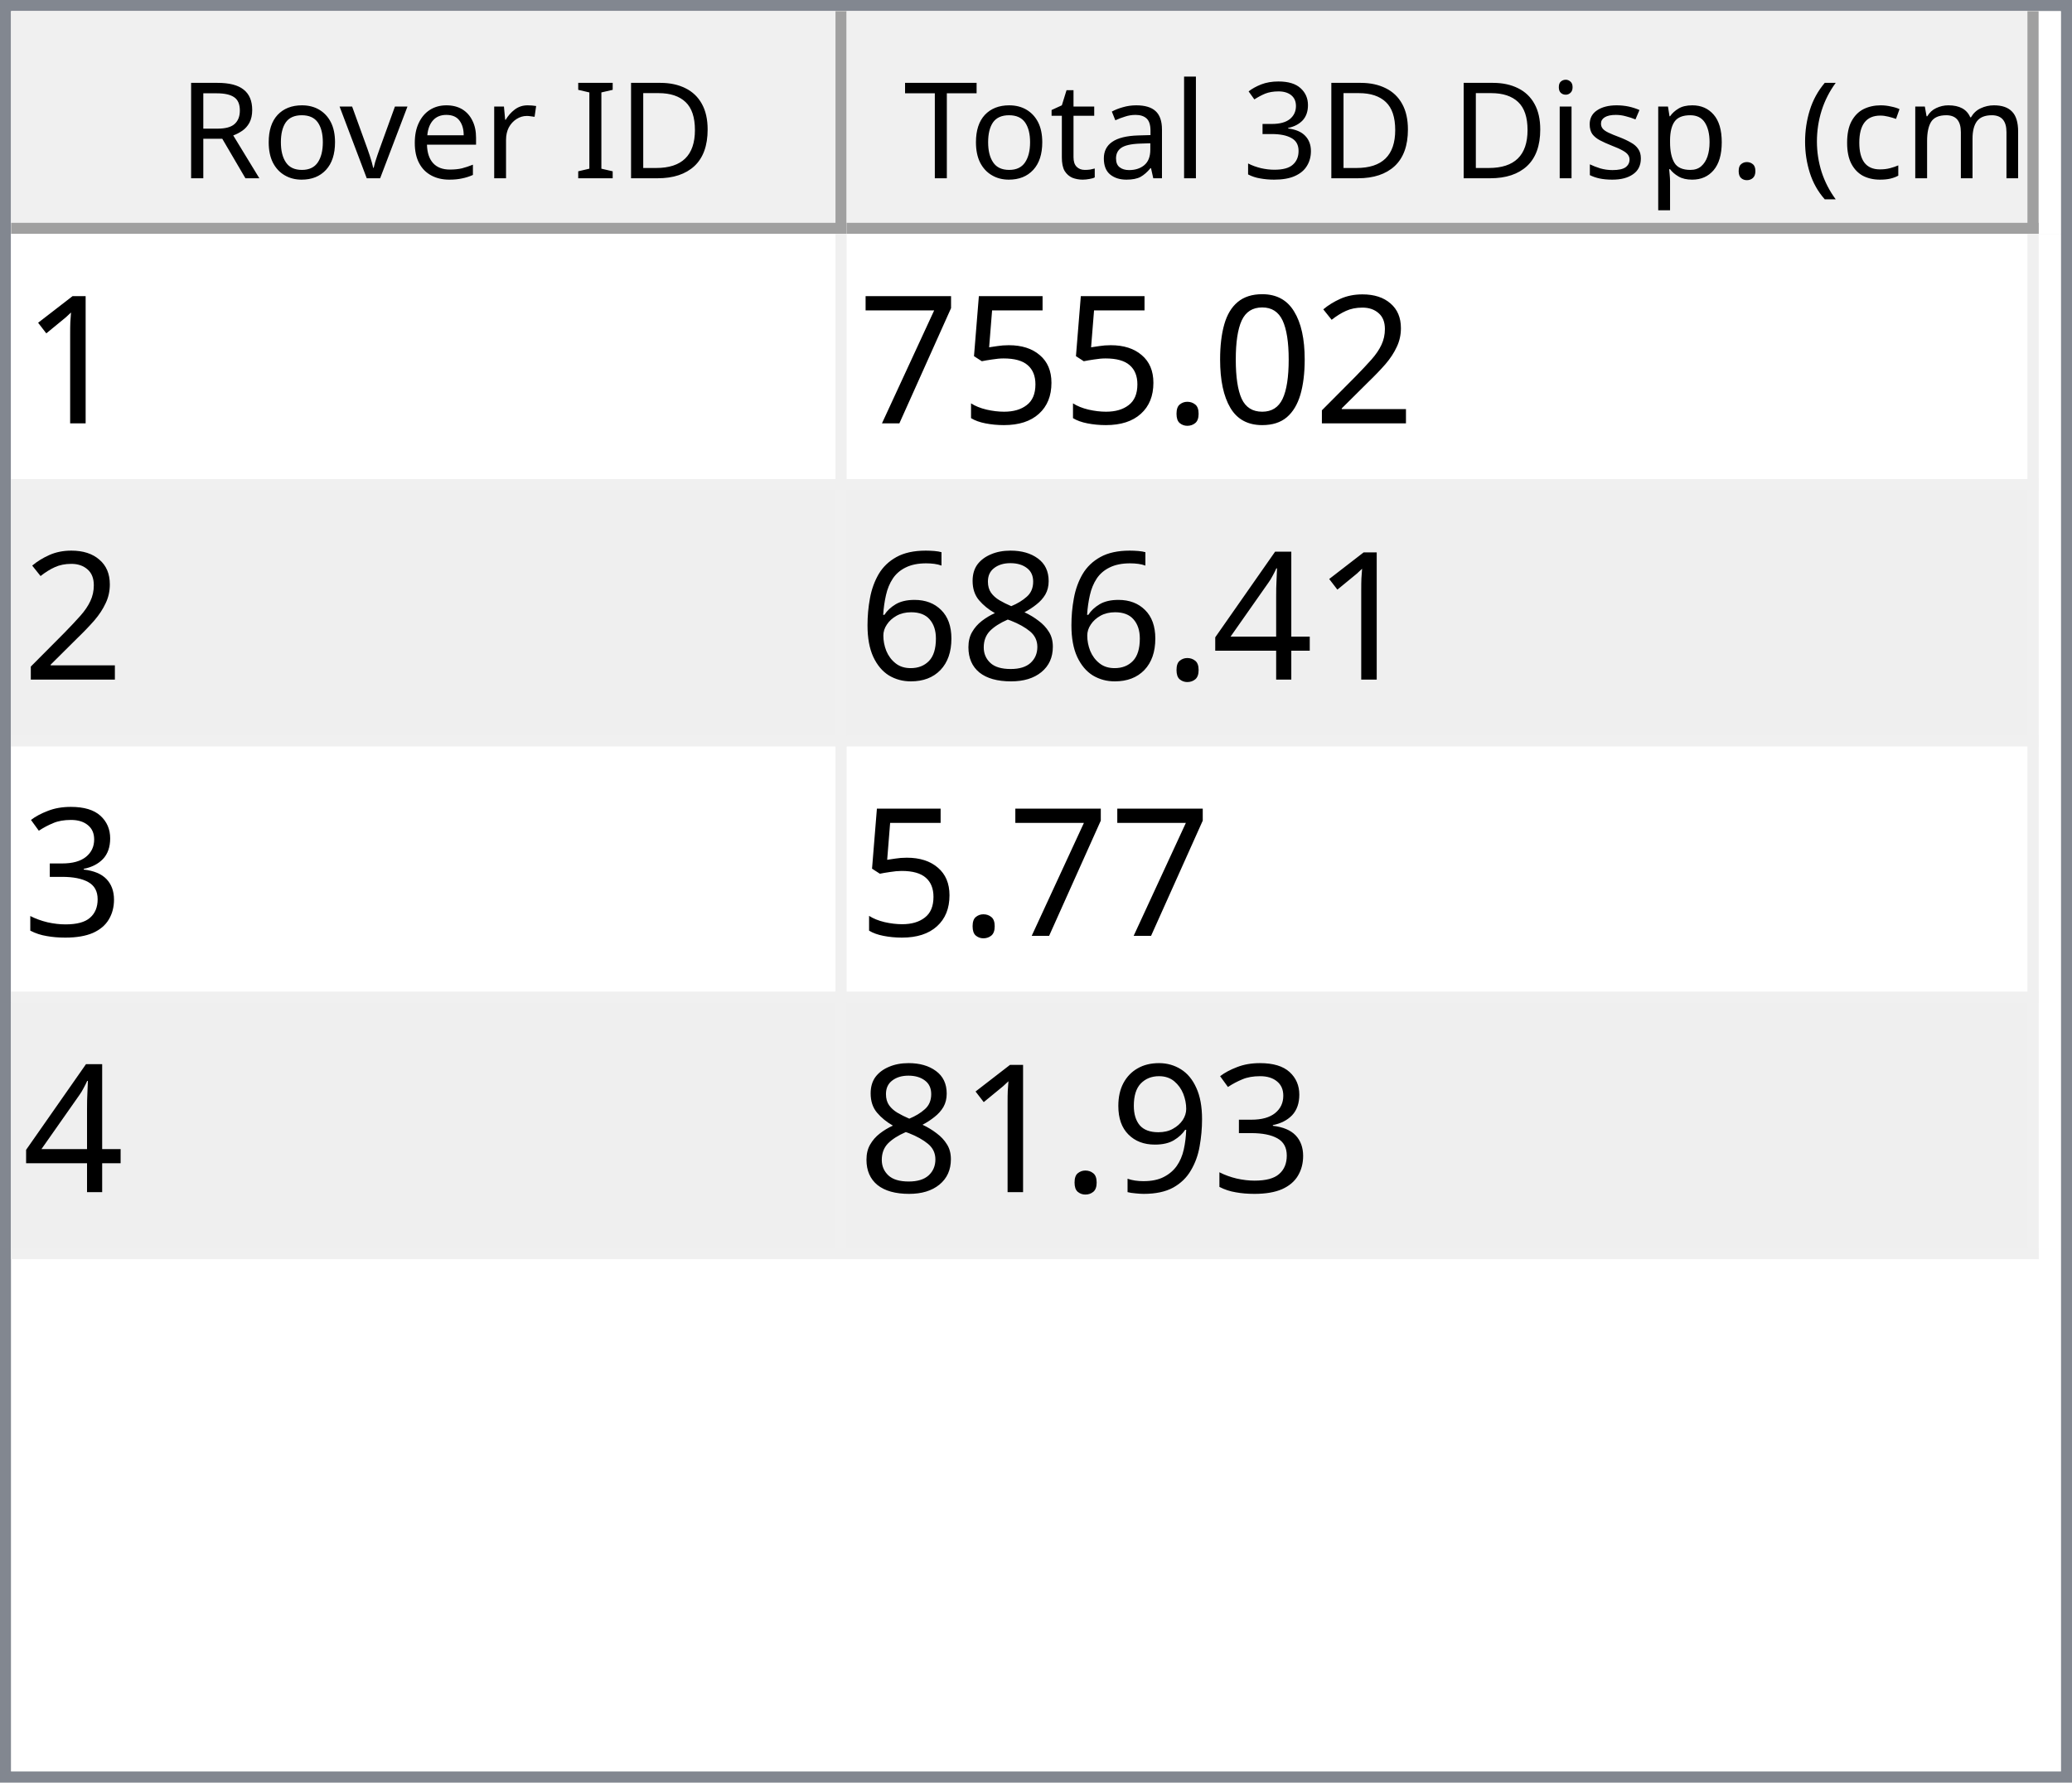
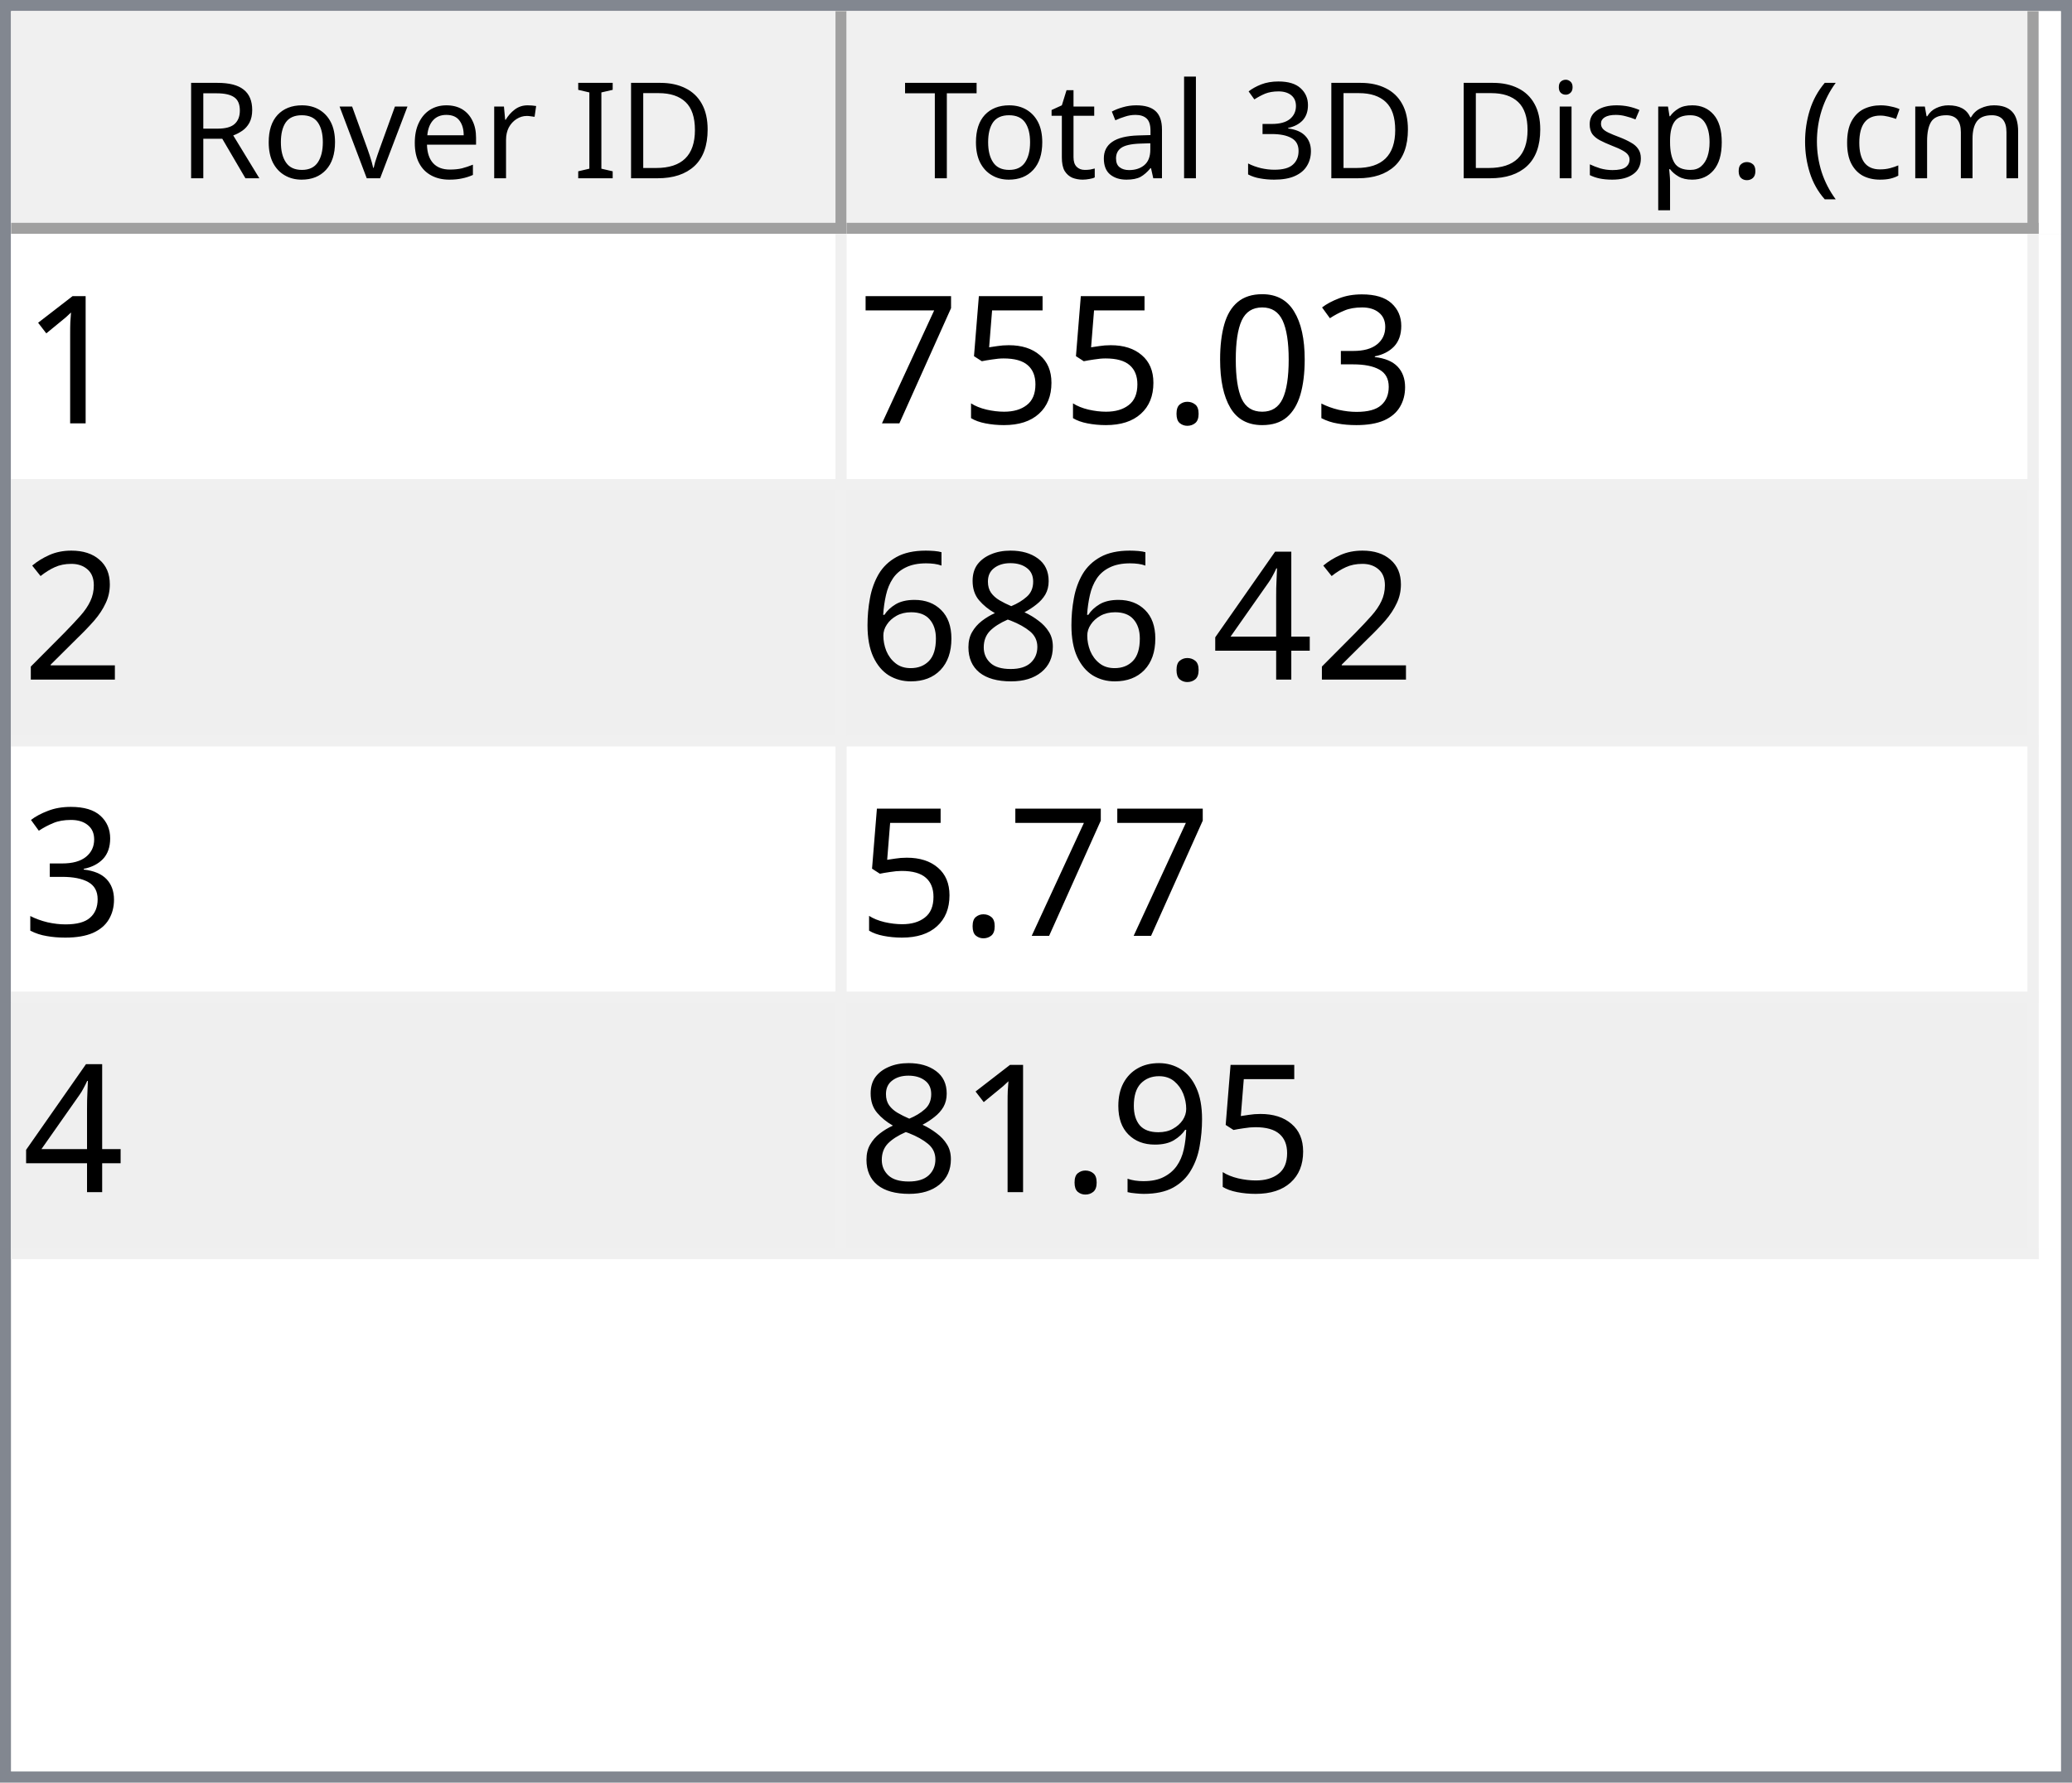
<svg xmlns="http://www.w3.org/2000/svg" style="fill-opacity:1; color-rendering:auto; color-interpolation:auto; text-rendering:auto; stroke:black; stroke-linecap:square; stroke-miterlimit:10; shape-rendering:auto; stroke-opacity:1; fill:black; stroke-dasharray:none; font-weight:normal; stroke-width:1; font-family:'Dialog'; font-style:normal; stroke-linejoin:miter; font-size:12px; stroke-dashoffset:0; image-rendering:auto;" width="186" height="160">
  <defs id="genericDefs" />
  <g>
    <defs id="defs1">
      <clipPath clipPathUnits="userSpaceOnUse" id="clipPath1">
        <path d="M0 0 L186 0 L186 160 L0 160 L0 0 Z" />
      </clipPath>
      <clipPath clipPathUnits="userSpaceOnUse" id="clipPath2">
        <path d="M0 0 L0 160 L186 160 L186 0 Z" />
      </clipPath>
      <clipPath clipPathUnits="userSpaceOnUse" id="clipPath3">
        <path d="M0 0 L0 20 L184 20 L184 0 Z" />
      </clipPath>
      <clipPath clipPathUnits="userSpaceOnUse" id="clipPath4">
        <path d="M0 0 L0 20 L75 20 L75 0 Z" />
      </clipPath>
      <clipPath clipPathUnits="userSpaceOnUse" id="clipPath5">
        <path d="M1 1 L1 19 L74 19 L74 1 Z" />
      </clipPath>
      <clipPath clipPathUnits="userSpaceOnUse" id="clipPath6">
        <path d="M0 0 L0 18 L73 18 L73 0 Z" />
      </clipPath>
      <clipPath clipPathUnits="userSpaceOnUse" id="clipPath7">
        <path d="M-0.5 -0.5 L-0.5 19.5 L74.5 19.5 L74.5 -0.5 Z" />
      </clipPath>
      <clipPath clipPathUnits="userSpaceOnUse" id="clipPath8">
        <path d="M0 0 L0 20 L107 20 L107 0 Z" />
      </clipPath>
      <clipPath clipPathUnits="userSpaceOnUse" id="clipPath9">
        <path d="M1 1 L1 19 L106 19 L106 1 Z" />
      </clipPath>
      <clipPath clipPathUnits="userSpaceOnUse" id="clipPath10">
        <path d="M0 0 L0 18 L105 18 L105 0 Z" />
      </clipPath>
      <clipPath clipPathUnits="userSpaceOnUse" id="clipPath11">
        <path d="M-0.5 -0.5 L-0.5 19.5 L106.5 19.5 L106.5 -0.5 Z" />
      </clipPath>
      <clipPath clipPathUnits="userSpaceOnUse" id="clipPath12">
        <path d="M0 0 L0 138 L184 138 L184 0 Z" />
      </clipPath>
      <clipPath clipPathUnits="userSpaceOnUse" id="clipPath13">
        <path d="M0 0 L0 92 L182 92 L182 0 Z" />
      </clipPath>
      <clipPath clipPathUnits="userSpaceOnUse" id="clipPath14">
        <path d="M-0.5 -0.5 L-0.5 91.5 L181.5 91.5 L181.5 -0.5 Z" />
      </clipPath>
      <clipPath clipPathUnits="userSpaceOnUse" id="clipPath15">
        <path d="M0 0 L0 22 L74 22 L74 0 Z" />
      </clipPath>
      <clipPath clipPathUnits="userSpaceOnUse" id="clipPath16">
        <path d="M0 0 L0 22 L106 22 L106 0 Z" />
      </clipPath>
      <font horiz-adv-x="64.551" id="font1">
        <font-face ascent="107.91" descent="25.098" units-per-em="100" style="font-style:normal; font-family:Segoe UI; font-weight:normal;" />
        <missing-glyph horiz-adv-x="64.551" d="M8.109 0 L8.109 68.266 L56.453 68.266 L56.453 0 L8.109 0 ZM15.328 7.234 L49.219 7.234 L49.219 61.031 L15.328 61.031 L15.328 7.234 Z" />
        <glyph unicode="D" horiz-adv-x="70.117" d="M9.188 0 L9.188 70.016 L28.516 70.016 Q65.531 70.016 65.531 35.891 Q65.531 19.672 55.25 9.836 Q44.969 0 27.734 0 L9.188 0 ZM17.391 62.594 L17.391 7.422 L27.828 7.422 Q41.609 7.422 49.273 14.797 Q56.938 22.172 56.938 35.688 Q56.938 62.594 28.328 62.594 L17.391 62.594 Z" />
        <glyph unicode="I" horiz-adv-x="26.611" d="M17.391 0 L9.188 0 L9.188 70.016 L17.391 70.016 L17.391 0 Z" />
        <glyph unicode=" " horiz-adv-x="27.393" d="" />
        <glyph unicode="r" horiz-adv-x="34.766" d="M34.188 41.891 Q32.078 43.5 28.125 43.5 Q23 43.5 19.555 38.672 Q16.109 33.844 16.109 25.484 L16.109 0 L8.109 0 L8.109 50 L16.109 50 L16.109 39.703 L16.312 39.703 Q18.016 44.969 21.531 47.922 Q25.047 50.875 29.391 50.875 Q32.516 50.875 34.188 50.203 L34.188 41.891 Z" />
        <glyph unicode="e" horiz-adv-x="52.295" d="M48.297 23 L12.984 23 Q13.188 14.656 17.484 10.109 Q21.781 5.562 29.297 5.562 Q37.75 5.562 44.828 11.141 L44.828 3.609 Q38.234 -1.172 27.391 -1.172 Q16.797 -1.172 10.742 5.641 Q4.688 12.453 4.688 24.812 Q4.688 36.469 11.305 43.82 Q17.922 51.172 27.734 51.172 Q37.547 51.172 42.922 44.828 Q48.297 38.484 48.297 27.203 L48.297 23 ZM40.094 29.781 Q40.047 36.719 36.75 40.578 Q33.453 44.438 27.594 44.438 Q21.922 44.438 17.969 40.383 Q14.016 36.328 13.094 29.781 L40.094 29.781 Z" />
        <glyph unicode="v" horiz-adv-x="47.9" d="M47.406 50 L27.484 0 L19.625 0 L0.688 50 L9.469 50 L22.172 13.672 Q23.578 9.672 23.922 6.688 L24.125 6.688 Q24.609 10.453 25.688 13.484 L38.969 50 L47.406 50 Z" />
        <glyph unicode="o" horiz-adv-x="58.594" d="M29 -1.172 Q17.922 -1.172 11.305 5.836 Q4.688 12.844 4.688 24.422 Q4.688 37.016 11.57 44.094 Q18.453 51.172 30.172 51.172 Q41.359 51.172 47.633 44.289 Q53.906 37.406 53.906 25.203 Q53.906 13.234 47.141 6.031 Q40.375 -1.172 29 -1.172 ZM29.594 44.438 Q21.875 44.438 17.383 39.188 Q12.891 33.938 12.891 24.703 Q12.891 15.828 17.43 10.695 Q21.969 5.562 29.594 5.562 Q37.359 5.562 41.531 10.594 Q45.703 15.625 45.703 24.906 Q45.703 34.281 41.531 39.359 Q37.359 44.438 29.594 44.438 Z" />
        <glyph unicode="R" horiz-adv-x="59.814" d="M59.375 0 L49.609 0 L37.891 19.625 Q36.281 22.359 34.766 24.289 Q33.25 26.219 31.664 27.438 Q30.078 28.656 28.25 29.219 Q26.422 29.781 24.125 29.781 L17.391 29.781 L17.391 0 L9.188 0 L9.188 70.016 L30.078 70.016 Q34.672 70.016 38.555 68.867 Q42.438 67.719 45.289 65.375 Q48.141 63.031 49.758 59.547 Q51.375 56.062 51.375 51.375 Q51.375 47.703 50.273 44.656 Q49.172 41.609 47.148 39.211 Q45.125 36.812 42.266 35.133 Q39.406 33.453 35.844 32.516 L35.844 32.328 Q37.594 31.547 38.891 30.547 Q40.188 29.547 41.359 28.18 Q42.531 26.812 43.68 25.078 Q44.828 23.344 46.234 21.047 L59.375 0 ZM17.391 62.594 L17.391 37.203 L28.516 37.203 Q31.594 37.203 34.203 38.133 Q36.812 39.062 38.719 40.797 Q40.625 42.531 41.703 45.047 Q42.781 47.562 42.781 50.688 Q42.781 56.297 39.141 59.445 Q35.5 62.594 28.609 62.594 L17.391 62.594 Z" />
        <glyph unicode=")" horiz-adv-x="30.176" d="M8.297 -15.922 L1.172 -15.922 Q16.406 2.344 16.406 26.812 Q16.406 51.469 1.078 70.016 L8.297 70.016 Q23.531 52.156 23.531 26.703 Q23.531 1.375 8.297 -15.922 Z" />
        <glyph unicode="m" horiz-adv-x="86.133" d="M79.109 0 L71.094 0 L71.094 28.719 Q71.094 37.016 68.531 40.727 Q65.969 44.438 59.906 44.438 Q54.781 44.438 51.195 39.75 Q47.609 35.062 47.609 28.516 L47.609 0 L39.594 0 L39.594 29.688 Q39.594 44.438 28.219 44.438 Q22.953 44.438 19.531 40.016 Q16.109 35.594 16.109 28.516 L16.109 0 L8.109 0 L8.109 50 L16.109 50 L16.109 42.094 L16.312 42.094 Q21.625 51.172 31.844 51.172 Q36.969 51.172 40.773 48.312 Q44.578 45.453 46 40.828 Q51.562 51.172 62.594 51.172 Q79.109 51.172 79.109 30.812 L79.109 0 Z" />
        <glyph unicode="c" horiz-adv-x="46.191" d="M42.188 2.297 Q36.422 -1.172 28.516 -1.172 Q17.828 -1.172 11.258 5.789 Q4.688 12.75 4.688 23.828 Q4.688 36.188 11.766 43.68 Q18.844 51.172 30.672 51.172 Q37.25 51.172 42.281 48.734 L42.281 40.531 Q36.719 44.438 30.375 44.438 Q22.703 44.438 17.797 38.945 Q12.891 33.453 12.891 24.516 Q12.891 15.719 17.508 10.641 Q22.125 5.562 29.891 5.562 Q36.422 5.562 42.188 9.906 L42.188 2.297 Z" />
        <glyph unicode="(" horiz-adv-x="30.176" d="M29.109 -15.922 L21.969 -15.922 Q6.844 1.375 6.844 26.703 Q6.844 52.156 21.969 70.016 L29.203 70.016 Q13.875 51.469 13.875 26.812 Q13.875 2.344 29.109 -15.922 Z" />
        <glyph unicode="." horiz-adv-x="21.68" d="M10.891 -1.078 Q8.641 -1.078 7.055 0.539 Q5.469 2.156 5.469 4.391 Q5.469 6.641 7.055 8.273 Q8.641 9.906 10.891 9.906 Q13.188 9.906 14.797 8.273 Q16.406 6.641 16.406 4.391 Q16.406 2.156 14.797 0.539 Q13.188 -1.078 10.891 -1.078 Z" />
        <glyph unicode="p" horiz-adv-x="58.789" d="M16.312 7.234 L16.109 7.234 L16.109 -23 L8.109 -23 L8.109 50 L16.109 50 L16.109 41.219 L16.312 41.219 Q22.219 51.172 33.594 51.172 Q43.266 51.172 48.688 44.461 Q54.109 37.75 54.109 26.469 Q54.109 13.922 48 6.375 Q41.891 -1.172 31.297 -1.172 Q21.578 -1.172 16.312 7.234 ZM16.109 27.391 L16.109 20.406 Q16.109 14.203 20.141 9.883 Q24.172 5.562 30.375 5.562 Q37.641 5.562 41.773 11.133 Q45.906 16.703 45.906 26.609 Q45.906 34.969 42.047 39.703 Q38.188 44.438 31.594 44.438 Q24.609 44.438 20.359 39.578 Q16.109 34.719 16.109 27.391 Z" />
        <glyph unicode="s" horiz-adv-x="42.432" d="M5.078 1.812 L5.078 10.406 Q11.625 5.562 19.484 5.562 Q30.031 5.562 30.031 12.594 Q30.031 14.594 29.125 15.992 Q28.219 17.391 26.68 18.461 Q25.141 19.531 23.07 20.383 Q21 21.234 18.609 22.172 Q15.281 23.484 12.766 24.828 Q10.25 26.172 8.57 27.859 Q6.891 29.547 6.031 31.695 Q5.172 33.844 5.172 36.719 Q5.172 40.234 6.789 42.945 Q8.406 45.656 11.086 47.484 Q13.766 49.312 17.211 50.242 Q20.656 51.172 24.312 51.172 Q30.812 51.172 35.938 48.922 L35.938 40.828 Q30.422 44.438 23.25 44.438 Q21 44.438 19.195 43.922 Q17.391 43.406 16.094 42.477 Q14.797 41.547 14.086 40.258 Q13.375 38.969 13.375 37.406 Q13.375 35.453 14.086 34.133 Q14.797 32.812 16.164 31.789 Q17.531 30.766 19.484 29.938 Q21.438 29.109 23.922 28.125 Q27.25 26.859 29.883 25.516 Q32.516 24.172 34.375 22.484 Q36.234 20.797 37.234 18.602 Q38.234 16.406 38.234 13.375 Q38.234 9.672 36.602 6.938 Q34.969 4.203 32.234 2.398 Q29.5 0.594 25.93 -0.289 Q22.359 -1.172 18.453 -1.172 Q10.75 -1.172 5.078 1.812 Z" />
        <glyph unicode="i" horiz-adv-x="24.219" d="M12.203 62.703 Q10.062 62.703 8.547 64.164 Q7.031 65.625 7.031 67.875 Q7.031 70.125 8.547 71.609 Q10.062 73.094 12.203 73.094 Q14.406 73.094 15.945 71.609 Q17.484 70.125 17.484 67.875 Q17.484 65.719 15.945 64.211 Q14.406 62.703 12.203 62.703 ZM16.109 0 L8.109 0 L8.109 50 L16.109 50 L16.109 0 Z" />
        <glyph unicode="3" horiz-adv-x="53.906" d="M46.531 19.828 Q46.531 15.094 44.75 11.211 Q42.969 7.328 39.719 4.57 Q36.469 1.812 31.93 0.297 Q27.391 -1.219 21.922 -1.219 Q11.922 -1.219 6 2.594 L6 11.188 Q13.094 5.609 22.219 5.609 Q25.875 5.609 28.828 6.539 Q31.781 7.469 33.906 9.227 Q36.031 10.984 37.18 13.477 Q38.328 15.969 38.328 19.094 Q38.328 32.812 18.797 32.812 L12.984 32.812 L12.984 39.594 L18.5 39.594 Q35.797 39.594 35.797 52.484 Q35.797 64.406 22.609 64.406 Q15.188 64.406 8.688 59.422 L8.688 67.188 Q15.375 71.188 24.609 71.188 Q29 71.188 32.57 69.969 Q36.141 68.75 38.68 66.555 Q41.219 64.359 42.609 61.281 Q44 58.203 44 54.5 Q44 40.672 30.031 36.719 L30.031 36.531 Q33.594 36.141 36.625 34.797 Q39.656 33.453 41.852 31.305 Q44.047 29.156 45.289 26.25 Q46.531 23.344 46.531 19.828 Z" />
        <glyph unicode="l" horiz-adv-x="24.219" d="M16.109 0 L8.109 0 L8.109 74.031 L16.109 74.031 L16.109 0 Z" />
        <glyph unicode="a" horiz-adv-x="50.879" d="M43.891 0 L35.891 0 L35.891 7.812 L35.688 7.812 Q30.469 -1.172 20.312 -1.172 Q12.844 -1.172 8.617 2.781 Q4.391 6.734 4.391 13.281 Q4.391 27.297 20.906 29.594 L35.891 31.688 Q35.891 44.438 25.594 44.438 Q16.547 44.438 9.281 38.281 L9.281 46.484 Q16.656 51.172 26.266 51.172 Q43.891 51.172 43.891 32.516 L43.891 0 ZM35.891 25.297 L23.828 23.641 Q18.266 22.859 15.43 20.875 Q12.594 18.891 12.594 13.875 Q12.594 10.203 15.211 7.883 Q17.828 5.562 22.172 5.562 Q28.125 5.562 32.008 9.742 Q35.891 13.922 35.891 20.312 L35.891 25.297 Z" />
        <glyph unicode="t" horiz-adv-x="33.887" d="M31.297 0.484 Q28.469 -1.078 23.828 -1.078 Q10.688 -1.078 10.688 13.578 L10.688 43.172 L2.094 43.172 L2.094 50 L10.688 50 L10.688 62.203 L18.703 64.797 L18.703 50 L31.297 50 L31.297 43.172 L18.703 43.172 L18.703 14.984 Q18.703 9.969 20.414 7.82 Q22.125 5.672 26.078 5.672 Q29.109 5.672 31.297 7.328 L31.297 0.484 Z" />
        <glyph unicode="T" horiz-adv-x="52.393" d="M50.594 62.594 L30.375 62.594 L30.375 0 L22.172 0 L22.172 62.594 L2 62.594 L2 70.016 L50.594 70.016 L50.594 62.594 Z" />
      </font>
      <font horiz-adv-x="75.0" id="font2">
        <font-face ascent="100.537" descent="21.973" units-per-em="100" style="font-style:normal; font-family:sans-serif; font-weight:normal;" />
        <missing-glyph horiz-adv-x="75.0" d="M12.5 0 L12.5 62.5 L62.5 62.5 L62.5 0 L12.5 0 ZM14.062 1.562 L60.938 1.562 L60.938 60.938 L14.062 60.938 L14.062 1.562 Z" />
        <glyph unicode="1" horiz-adv-x="55.615" d="M37.25 0 L28.469 0 L28.469 56 Q25.297 52.984 20.141 49.953 Q14.984 46.922 10.891 45.406 L10.891 53.906 Q18.266 57.375 23.781 62.305 Q29.297 67.234 31.594 71.875 L37.25 71.875 L37.25 0 Z" />
-         <glyph unicode="2" horiz-adv-x="55.615" d="M50.344 8.453 L50.344 0 L3.031 0 Q2.938 3.172 4.047 6.109 Q5.859 10.938 9.836 15.625 Q13.812 20.312 21.344 26.469 Q33.016 36.031 37.117 41.625 Q41.219 47.219 41.219 52.203 Q41.219 57.422 37.477 61.008 Q33.734 64.594 27.734 64.594 Q21.391 64.594 17.578 60.789 Q13.766 56.984 13.719 50.25 L4.688 51.172 Q5.609 61.281 11.664 66.578 Q17.719 71.875 27.938 71.875 Q38.234 71.875 44.242 66.164 Q50.25 60.453 50.25 52 Q50.25 47.703 48.492 43.555 Q46.734 39.406 42.656 34.812 Q38.578 30.219 29.109 22.219 Q21.188 15.578 18.945 13.211 Q16.703 10.844 15.234 8.453 L50.344 8.453 Z" />
+         <glyph unicode="3" horiz-adv-x="55.615" d="M4.203 18.891 L12.984 20.062 Q14.5 12.594 18.141 9.297 Q21.781 6 27 6 Q33.203 6 37.477 10.297 Q41.75 14.594 41.75 20.953 Q41.75 27 37.797 30.93 Q33.844 34.859 27.734 34.859 Q25.25 34.859 21.531 33.891 L22.516 41.609 Q23.391 41.5 23.922 41.5 Q29.547 41.5 34.039 44.43 Q38.531 47.359 38.531 53.469 Q38.531 58.297 35.258 61.477 Q31.984 64.656 26.812 64.656 Q21.688 64.656 18.266 61.43 Q14.844 58.203 13.875 51.766 L5.078 53.328 Q6.688 62.156 12.398 67.016 Q18.109 71.875 26.609 71.875 Q32.469 71.875 37.398 69.359 Q42.328 66.844 44.945 62.5 Q47.562 58.156 47.562 53.266 Q47.562 48.641 45.07 44.828 Q42.578 41.016 37.703 38.766 Q44.047 37.312 47.562 32.695 Q51.078 28.078 51.078 21.141 Q51.078 11.766 44.242 5.25 Q37.406 -1.266 26.953 -1.266 Q17.531 -1.266 11.305 4.352 Q5.078 9.969 4.203 18.891 Z" />
        <glyph unicode="0" horiz-adv-x="55.615" d="M4.156 35.297 Q4.156 48 6.766 55.742 Q9.375 63.484 14.523 67.68 Q19.672 71.875 27.484 71.875 Q33.25 71.875 37.594 69.555 Q41.938 67.234 44.773 62.867 Q47.609 58.5 49.219 52.227 Q50.828 45.953 50.828 35.297 Q50.828 22.703 48.242 14.969 Q45.656 7.234 40.508 3.008 Q35.359 -1.219 27.484 -1.219 Q17.141 -1.219 11.234 6.203 Q4.156 15.141 4.156 35.297 ZM13.188 35.297 Q13.188 17.672 17.312 11.836 Q21.438 6 27.484 6 Q33.547 6 37.672 11.859 Q41.797 17.719 41.797 35.297 Q41.797 52.984 37.672 58.789 Q33.547 64.594 27.391 64.594 Q21.344 64.594 17.719 59.469 Q13.188 52.938 13.188 35.297 Z" />
        <glyph unicode="." horiz-adv-x="27.783" d="M9.078 0 L9.078 10.016 L19.094 10.016 L19.094 0 L9.078 0 Z" />
        <glyph unicode="5" horiz-adv-x="55.615" d="M4.156 18.75 L13.375 19.531 Q14.406 12.797 18.141 9.398 Q21.875 6 27.156 6 Q33.5 6 37.891 10.789 Q42.281 15.578 42.281 23.484 Q42.281 31 38.062 35.352 Q33.844 39.703 27 39.703 Q22.75 39.703 19.336 37.773 Q15.922 35.844 13.969 32.766 L5.719 33.844 L12.641 70.609 L48.25 70.609 L48.25 62.203 L19.672 62.203 L15.828 42.969 Q22.266 47.469 29.344 47.469 Q38.719 47.469 45.164 40.969 Q51.609 34.469 51.609 24.266 Q51.609 14.547 45.953 7.469 Q39.062 -1.219 27.156 -1.219 Q17.391 -1.219 11.211 4.25 Q5.031 9.719 4.156 18.75 Z" />
        <glyph unicode="7" horiz-adv-x="55.615" d="M4.734 62.203 L4.734 70.656 L51.078 70.656 L51.078 63.812 Q44.234 56.547 37.523 44.484 Q30.812 32.422 27.156 19.672 Q24.516 10.688 23.781 0 L14.75 0 Q14.891 8.453 18.062 20.414 Q21.234 32.375 27.172 43.484 Q33.109 54.594 39.797 62.203 L4.734 62.203 Z" />
+         <glyph unicode="2" horiz-adv-x="55.615" d="M50.344 8.453 L50.344 0 L3.031 0 Q2.938 3.172 4.047 6.109 Q5.859 10.938 9.836 15.625 Q13.812 20.312 21.344 26.469 Q33.016 36.031 37.117 41.625 Q41.219 47.219 41.219 52.203 Q41.219 57.422 37.477 61.008 Q33.734 64.594 27.734 64.594 Q21.391 64.594 17.578 60.789 Q13.766 56.984 13.719 50.25 L4.688 51.172 Q5.609 61.281 11.664 66.578 Q17.719 71.875 27.938 71.875 Q38.234 71.875 44.242 66.164 Q50.25 60.453 50.25 52 Q50.25 47.703 48.492 43.555 Q46.734 39.406 42.656 34.812 Q38.578 30.219 29.109 22.219 Q21.188 15.578 18.945 13.211 Q16.703 10.844 15.234 8.453 L50.344 8.453 Z" />
        <glyph unicode="4" horiz-adv-x="55.615" d="M32.328 0 L32.328 17.141 L1.266 17.141 L1.266 25.203 L33.938 71.578 L41.109 71.578 L41.109 25.203 L50.781 25.203 L50.781 17.141 L41.109 17.141 L41.109 0 L32.328 0 ZM32.328 25.203 L32.328 57.469 L9.906 25.203 L32.328 25.203 Z" />
        <glyph unicode="8" horiz-adv-x="55.615" d="M17.672 38.812 Q12.203 40.828 9.57 44.539 Q6.938 48.25 6.938 53.422 Q6.938 61.234 12.555 66.555 Q18.172 71.875 27.484 71.875 Q36.859 71.875 42.578 66.43 Q48.297 60.984 48.297 53.172 Q48.297 48.188 45.68 44.508 Q43.062 40.828 37.75 38.812 Q44.344 36.672 47.781 31.883 Q51.219 27.094 51.219 20.453 Q51.219 11.281 44.727 5.031 Q38.234 -1.219 27.641 -1.219 Q17.047 -1.219 10.547 5.055 Q4.047 11.328 4.047 20.703 Q4.047 27.688 7.594 32.398 Q11.141 37.109 17.672 38.812 ZM15.922 53.719 Q15.922 48.641 19.195 45.414 Q22.469 42.188 27.688 42.188 Q32.766 42.188 36.016 45.383 Q39.266 48.578 39.266 53.219 Q39.266 58.062 35.914 61.359 Q32.562 64.656 27.594 64.656 Q22.562 64.656 19.242 61.43 Q15.922 58.203 15.922 53.719 ZM13.094 20.656 Q13.094 16.891 14.875 13.375 Q16.656 9.859 20.172 7.93 Q23.688 6 27.734 6 Q34.031 6 38.133 10.055 Q42.234 14.109 42.234 20.359 Q42.234 26.703 38.016 30.859 Q33.797 35.016 27.438 35.016 Q21.234 35.016 17.164 30.914 Q13.094 26.812 13.094 20.656 Z" />
        <glyph unicode="6" horiz-adv-x="55.615" d="M49.75 54.047 L41.016 53.375 Q39.844 58.547 37.703 60.891 Q34.125 64.656 28.906 64.656 Q24.703 64.656 21.531 62.312 Q17.391 59.281 14.992 53.469 Q12.594 47.656 12.5 36.922 Q15.672 41.75 20.266 44.094 Q24.859 46.438 29.891 46.438 Q38.672 46.438 44.852 39.969 Q51.031 33.5 51.031 23.25 Q51.031 16.5 48.125 10.719 Q45.219 4.938 40.141 1.859 Q35.062 -1.219 28.609 -1.219 Q17.625 -1.219 10.695 6.859 Q3.766 14.938 3.766 33.5 Q3.766 54.25 11.422 63.672 Q18.109 71.875 29.438 71.875 Q37.891 71.875 43.289 67.141 Q48.688 62.406 49.75 54.047 ZM13.875 23.188 Q13.875 18.656 15.797 14.508 Q17.719 10.359 21.188 8.18 Q24.656 6 28.469 6 Q34.031 6 38.039 10.492 Q42.047 14.984 42.047 22.703 Q42.047 30.125 38.086 34.398 Q34.125 38.672 28.125 38.672 Q22.172 38.672 18.023 34.398 Q13.875 30.125 13.875 23.188 Z" />
-         <glyph unicode="3" horiz-adv-x="55.615" d="M4.203 18.891 L12.984 20.062 Q14.5 12.594 18.141 9.297 Q21.781 6 27 6 Q33.203 6 37.477 10.297 Q41.75 14.594 41.75 20.953 Q41.75 27 37.797 30.93 Q33.844 34.859 27.734 34.859 Q25.25 34.859 21.531 33.891 L22.516 41.609 Q23.391 41.5 23.922 41.5 Q29.547 41.5 34.039 44.43 Q38.531 47.359 38.531 53.469 Q38.531 58.297 35.258 61.477 Q31.984 64.656 26.812 64.656 Q21.688 64.656 18.266 61.43 Q14.844 58.203 13.875 51.766 L5.078 53.328 Q6.688 62.156 12.398 67.016 Q18.109 71.875 26.609 71.875 Q32.469 71.875 37.398 69.359 Q42.328 66.844 44.945 62.5 Q47.562 58.156 47.562 53.266 Q47.562 48.641 45.07 44.828 Q42.578 41.016 37.703 38.766 Q44.047 37.312 47.562 32.695 Q51.078 28.078 51.078 21.141 Q51.078 11.766 44.242 5.25 Q37.406 -1.266 26.953 -1.266 Q17.531 -1.266 11.305 4.352 Q5.078 9.969 4.203 18.891 Z" />
        <glyph unicode="9" horiz-adv-x="55.615" d="M5.469 16.547 L13.922 17.328 Q14.984 11.375 18.016 8.688 Q21.047 6 25.781 6 Q29.828 6 32.883 7.859 Q35.938 9.719 37.891 12.82 Q39.844 15.922 41.164 21.195 Q42.484 26.469 42.484 31.938 Q42.484 32.516 42.438 33.688 Q39.797 29.5 35.234 26.883 Q30.672 24.266 25.344 24.266 Q16.453 24.266 10.305 30.711 Q4.156 37.156 4.156 47.703 Q4.156 58.594 10.578 65.234 Q17 71.875 26.656 71.875 Q33.641 71.875 39.43 68.117 Q45.219 64.359 48.219 57.398 Q51.219 50.438 51.219 37.25 Q51.219 23.531 48.242 15.406 Q45.266 7.281 39.383 3.031 Q33.5 -1.219 25.594 -1.219 Q17.188 -1.219 11.867 3.445 Q6.547 8.109 5.469 16.547 ZM41.453 48.141 Q41.453 55.719 37.43 60.156 Q33.406 64.594 27.734 64.594 Q21.875 64.594 17.531 59.812 Q13.188 55.031 13.188 47.406 Q13.188 40.578 17.312 36.305 Q21.438 32.031 27.484 32.031 Q33.594 32.031 37.523 36.305 Q41.453 40.578 41.453 48.141 Z" />
      </font>
    </defs>
    <g style="fill:white; stroke:white;">
      <rect x="0" y="0" width="186" style="clip-path:url(#clipPath1); stroke:none;" height="160" />
    </g>
    <g style="fill:white; text-rendering:optimizeSpeed; color-rendering:optimizeSpeed; image-rendering:optimizeSpeed; shape-rendering:crispEdges; stroke:white; color-interpolation:sRGB;">
      <rect x="0" width="186" height="160" y="0" style="stroke:none;" />
      <path style="stroke:none;" d="M0 160 L186 160 L186 0 L0 0 Z" />
    </g>
    <g style="fill:rgb(240,240,240); font-family:'Segoe UI'; stroke:rgb(240,240,240);">
      <rect x="0" y="0" width="186" style="clip-path:url(#clipPath2); stroke:none;" height="160" />
    </g>
    <g style="fill:rgb(130,135,144); font-family:'Segoe UI'; stroke:rgb(130,135,144);">
      <path d="M0 0 L186 0 L186 160 L0 160 L0 0 ZM1 1 L185 1 L185 159 L1 159 L1 1 Z" style="fill-rule:evenodd; clip-path:url(#clipPath2); stroke:none;" />
    </g>
    <g style="fill:white; font-family:'Segoe UI'; stroke:white;" transform="translate(1,1)">
      <rect x="0" y="0" width="184" style="clip-path:url(#clipPath3); stroke:none;" height="20" />
    </g>
    <g style="fill:rgb(240,240,240); font-family:'Segoe UI'; stroke:rgb(240,240,240);" transform="translate(1,1)">
      <rect x="0" y="0" width="75" style="clip-path:url(#clipPath4); stroke:none;" height="20" />
    </g>
    <g style="font-family:'Segoe UI';" transform="translate(2,2)">
      <text x="14" xml:space="preserve" y="14" style="clip-path:url(#clipPath6); stroke:none;">Rover ID</text>
    </g>
    <g style="fill:rgb(160,160,160); font-family:'Segoe UI'; stroke:rgb(160,160,160); stroke-linejoin:bevel;" transform="translate(1.5,1.5)">
      <line x1="74" x2="74" y1="0" style="fill:none; clip-path:url(#clipPath7);" y2="19" />
    </g>
    <g style="fill:rgb(160,160,160); font-family:'Segoe UI'; stroke:rgb(160,160,160); stroke-linejoin:bevel;" transform="matrix(1,0,0,1,1,1) translate(0.5,0.5)">
      <line x1="0" x2="74" y1="19" style="fill:none; clip-path:url(#clipPath7);" y2="19" />
    </g>
    <g style="fill:rgb(240,240,240); font-family:'Segoe UI'; stroke:rgb(240,240,240);" transform="translate(76,1)">
      <rect x="0" y="0" width="107" style="clip-path:url(#clipPath8); stroke:none;" height="20" />
    </g>
    <g style="font-family:'Segoe UI';" transform="translate(77,2)">
      <text x="1" xml:space="preserve" y="14" style="clip-path:url(#clipPath10); stroke:none;"> Total 3D Disp. (cm)</text>
    </g>
    <g style="fill:rgb(160,160,160); font-family:'Segoe UI'; stroke:rgb(160,160,160); stroke-linejoin:bevel;" transform="translate(76.5,1.5)">
      <line x1="106" x2="106" y1="0" style="fill:none; clip-path:url(#clipPath11);" y2="19" />
    </g>
    <g style="fill:rgb(160,160,160); font-family:'Segoe UI'; stroke:rgb(160,160,160); stroke-linejoin:bevel;" transform="matrix(1,0,0,1,76,1) translate(0.5,0.5)">
      <line x1="0" x2="106" y1="19" style="fill:none; clip-path:url(#clipPath11);" y2="19" />
    </g>
    <g style="fill:white; font-family:'Segoe UI'; stroke:white;" transform="translate(1,21)">
      <rect x="0" y="0" width="184" style="clip-path:url(#clipPath12); stroke:none;" height="138" />
    </g>
    <g style="fill:rgb(240,240,240); font-size:16px; font-family:sans-serif; stroke:rgb(240,240,240);" transform="translate(1,21)">
      <rect x="0" y="0" width="182" style="clip-path:url(#clipPath13); stroke:none;" height="92" />
      <line transform="translate(0.5,0.5)" x1="0" x2="181" y1="22" style="clip-path:url(#clipPath14); fill:none; stroke-linejoin:bevel;" y2="22" />
    </g>
    <g transform="matrix(1,0,0,1,1,21) translate(0.5,0.5)" style="fill:rgb(240,240,240); font-size:16px; font-family:sans-serif; stroke:rgb(240,240,240); stroke-linejoin:bevel;">
      <line x1="0" x2="181" y1="45" style="fill:none; clip-path:url(#clipPath14);" y2="45" />
    </g>
    <g transform="matrix(1,0,0,1,1,21) translate(0.5,0.5)" style="fill:rgb(240,240,240); font-size:16px; font-family:sans-serif; stroke:rgb(240,240,240); stroke-linejoin:bevel;">
      <line x1="0" x2="181" y1="68" style="fill:none; clip-path:url(#clipPath14);" y2="68" />
    </g>
    <g transform="matrix(1,0,0,1,1,21) translate(0.5,0.5)" style="fill:rgb(240,240,240); font-size:16px; font-family:sans-serif; stroke:rgb(240,240,240); stroke-linejoin:bevel;">
      <line x1="0" x2="181" y1="91" style="fill:none; clip-path:url(#clipPath14);" y2="91" />
    </g>
    <g transform="matrix(1,0,0,1,1,21) translate(0.5,0.5)" style="fill:rgb(240,240,240); font-size:16px; font-family:sans-serif; stroke:rgb(240,240,240); stroke-linejoin:bevel;">
      <line x1="74" x2="74" y1="0" style="fill:none; clip-path:url(#clipPath14);" y2="91" />
    </g>
    <g transform="matrix(1,0,0,1,1,21) translate(0.5,0.5)" style="fill:rgb(240,240,240); font-size:16px; font-family:sans-serif; stroke:rgb(240,240,240); stroke-linejoin:bevel;">
      <line x1="181" x2="181" y1="0" style="fill:none; clip-path:url(#clipPath14);" y2="91" />
    </g>
    <g style="fill:white; font-size:16px; font-family:sans-serif; stroke:white;" transform="matrix(1,0,0,1,1,21)">
      <rect x="0" y="0" width="74" style="clip-path:url(#clipPath15); stroke:none;" height="22" />
      <text x="1" y="17" style="fill:black; clip-path:url(#clipPath15); stroke:none;" xml:space="preserve">1</text>
    </g>
    <g style="fill:white; font-size:16px; font-family:sans-serif; stroke:white;" transform="matrix(1,0,0,1,1,21) translate(75,0)">
      <rect x="0" y="0" width="106" style="clip-path:url(#clipPath16); stroke:none;" height="22" />
-       <text x="1" y="17" style="fill:black; clip-path:url(#clipPath16); stroke:none;" xml:space="preserve">755.02</text>
+       <text x="1" y="17" style="fill:black; clip-path:url(#clipPath16); stroke:none;" xml:space="preserve">755.03</text>
    </g>
    <g style="fill:rgb(239,239,239); font-size:16px; font-family:sans-serif; stroke:rgb(239,239,239);" transform="matrix(1,0,0,1,1,21) translate(0,23)">
      <rect x="0" y="0" width="74" style="clip-path:url(#clipPath15); stroke:none;" height="22" />
      <text x="1" y="17" style="fill:black; clip-path:url(#clipPath15); stroke:none;" xml:space="preserve">2</text>
    </g>
    <g style="fill:rgb(239,239,239); font-size:16px; font-family:sans-serif; stroke:rgb(239,239,239);" transform="matrix(1,0,0,1,1,21) translate(75,23)">
      <rect x="0" y="0" width="106" style="clip-path:url(#clipPath16); stroke:none;" height="22" />
-       <text x="1" y="17" style="fill:black; clip-path:url(#clipPath16); stroke:none;" xml:space="preserve">686.41</text>
+       <text x="1" y="17" style="fill:black; clip-path:url(#clipPath16); stroke:none;" xml:space="preserve">686.42</text>
    </g>
    <g style="fill:white; font-size:16px; font-family:sans-serif; stroke:white;" transform="matrix(1,0,0,1,1,21) translate(0,46)">
      <rect x="0" y="0" width="74" style="clip-path:url(#clipPath15); stroke:none;" height="22" />
      <text x="1" y="17" style="fill:black; clip-path:url(#clipPath15); stroke:none;" xml:space="preserve">3</text>
    </g>
    <g style="fill:white; font-size:16px; font-family:sans-serif; stroke:white;" transform="matrix(1,0,0,1,1,21) translate(75,46)">
      <rect x="0" y="0" width="106" style="clip-path:url(#clipPath16); stroke:none;" height="22" />
      <text x="1" y="17" style="fill:black; clip-path:url(#clipPath16); stroke:none;" xml:space="preserve">5.77</text>
    </g>
    <g style="fill:rgb(239,239,239); font-size:16px; font-family:sans-serif; stroke:rgb(239,239,239);" transform="matrix(1,0,0,1,1,21) translate(0,69)">
      <rect x="0" y="0" width="74" style="clip-path:url(#clipPath15); stroke:none;" height="22" />
      <text x="1" y="17" style="fill:black; clip-path:url(#clipPath15); stroke:none;" xml:space="preserve">4</text>
    </g>
    <g style="fill:rgb(239,239,239); font-size:16px; font-family:sans-serif; stroke:rgb(239,239,239);" transform="matrix(1,0,0,1,1,21) translate(75,69)">
      <rect x="0" y="0" width="106" style="clip-path:url(#clipPath16); stroke:none;" height="22" />
-       <text x="1" y="17" style="fill:black; clip-path:url(#clipPath16); stroke:none;" xml:space="preserve">81.93</text>
+       <text x="1" y="17" style="fill:black; clip-path:url(#clipPath16); stroke:none;" xml:space="preserve">81.95</text>
    </g>
  </g>
</svg>
